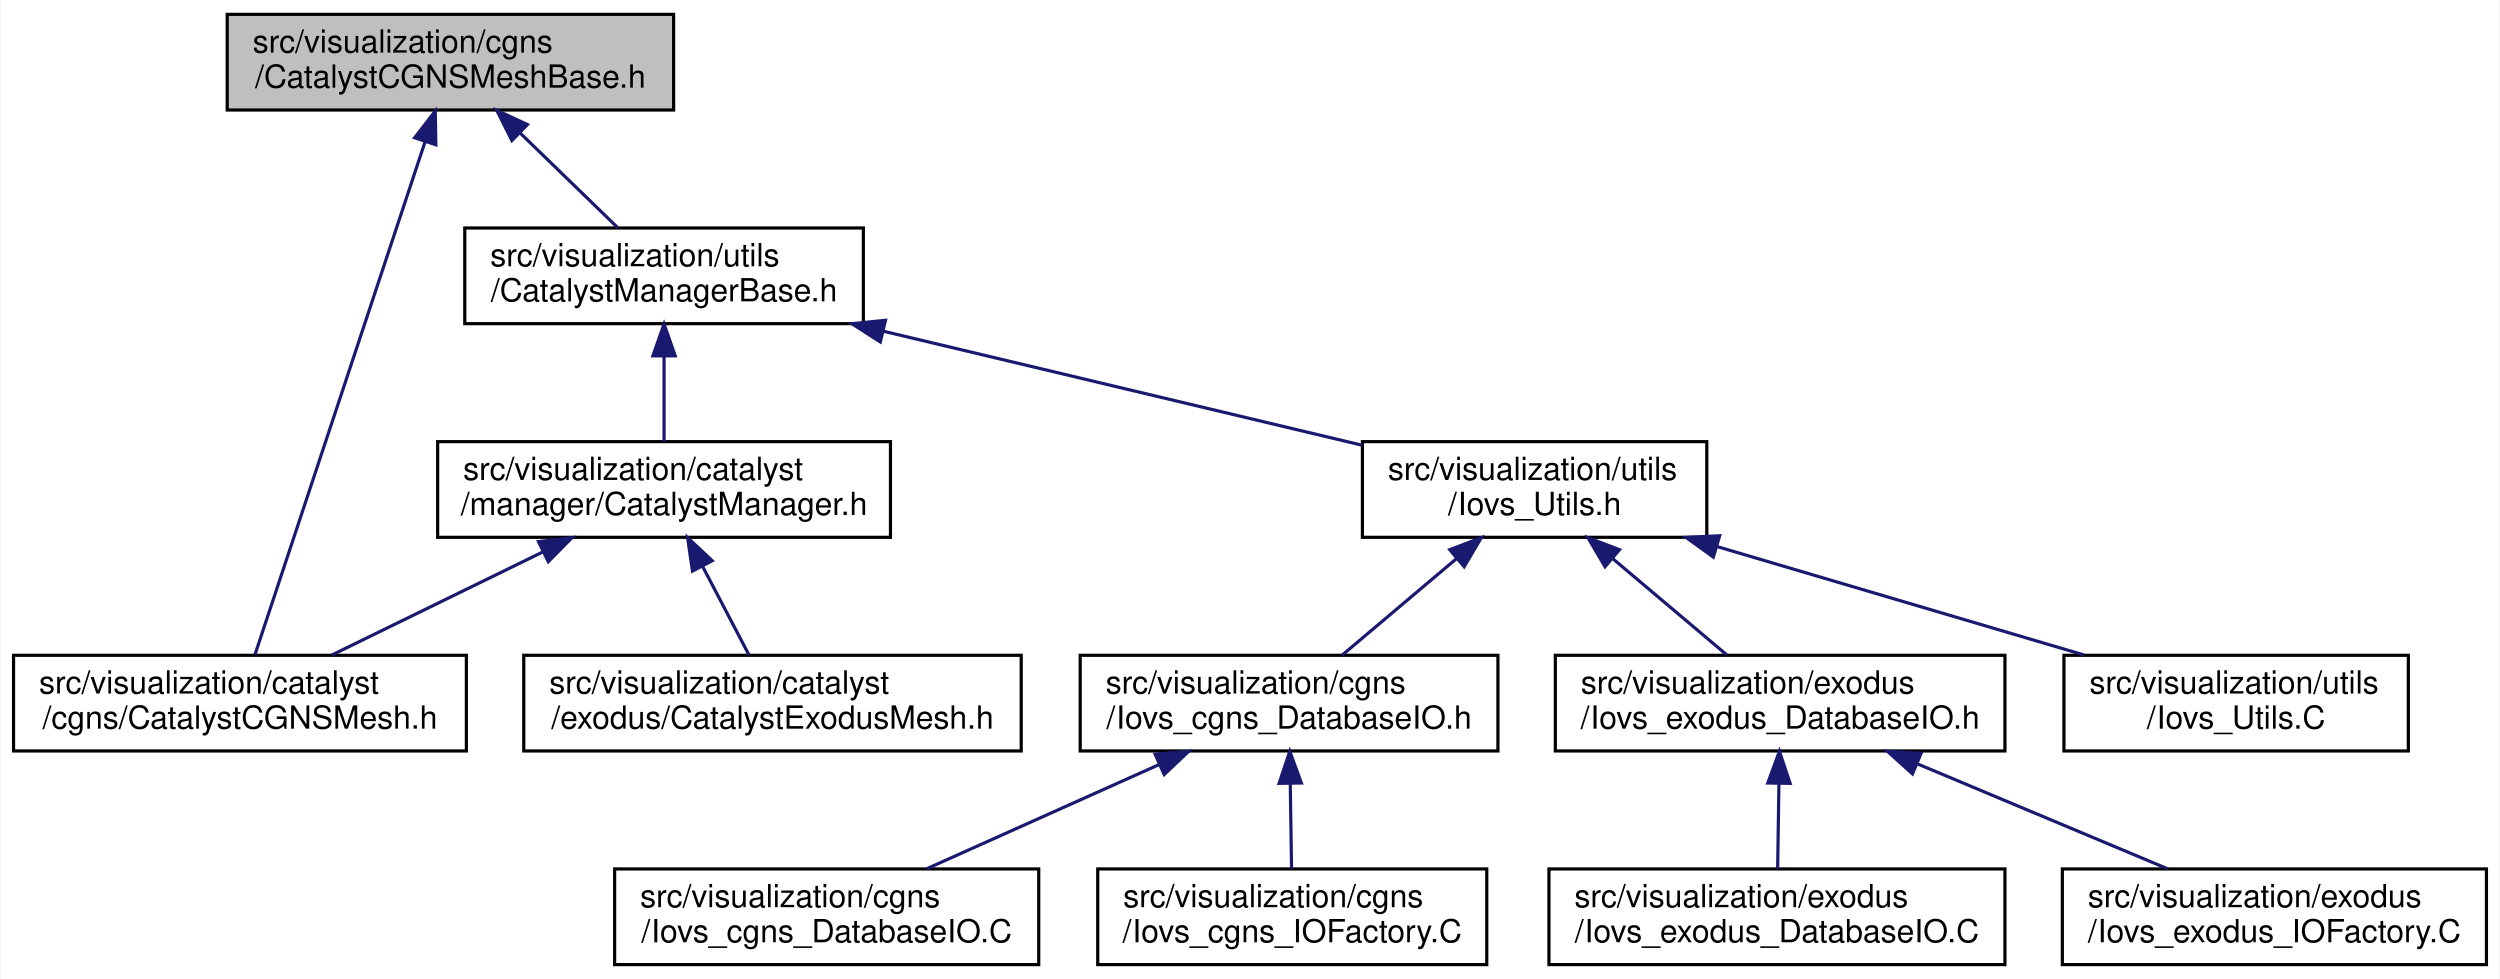
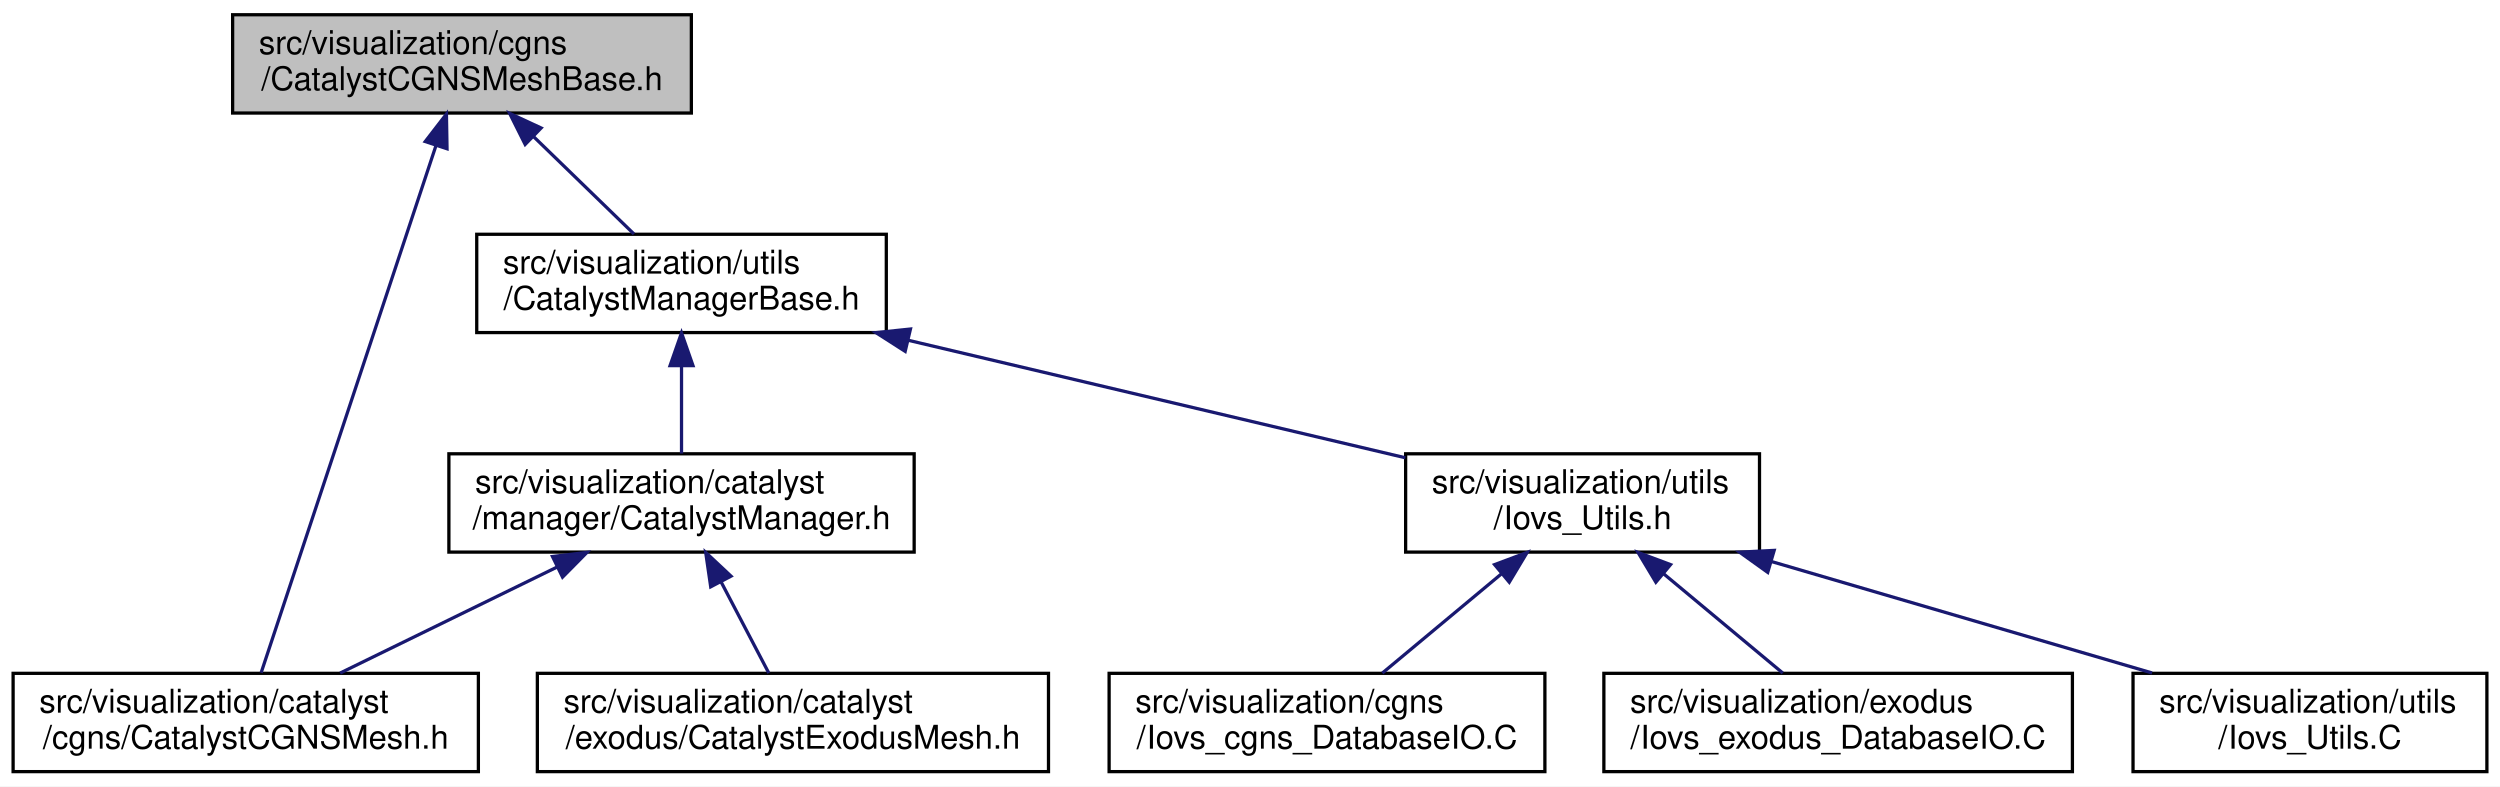
- <svg xmlns="http://www.w3.org/2000/svg" xmlns:xlink="http://www.w3.org/1999/xlink" width="784pt" height="307pt" viewBox="0.00 0.00 783.50 307.00">
-   <g id="graph0" class="graph" transform="scale(1 1) rotate(0) translate(4 303)">
-     <polygon fill="white" stroke="transparent" points="-4,4 -4,-303 779.5,-303 779.5,4 -4,4" />
+ <svg xmlns="http://www.w3.org/2000/svg" xmlns:xlink="http://www.w3.org/1999/xlink" width="763pt" height="240pt" viewBox="0.00 0.00 763.00 240.00">
+   <g id="graph0" class="graph" transform="scale(1 1) rotate(0) translate(4 236)">
+     <polygon fill="white" stroke="transparent" points="-4,4 -4,-236 759,-236 759,4 -4,4" />
    <g id="node1" class="node">
      <g id="a_node1">
        <a xlink:title=" ">
-           <polygon fill="#bfbfbf" stroke="black" points="67,-268.5 67,-298.5 207,-298.5 207,-268.5 67,-268.5" />
-           <text text-anchor="start" x="75" y="-286.5" font-family="Helvetica,sans-Serif" font-size="10.00">src/visualization/cgns</text>
-           <text text-anchor="middle" x="137" y="-275.5" font-family="Helvetica,sans-Serif" font-size="10.00">/CatalystCGNSMeshBase.h</text>
+           <polygon fill="#bfbfbf" stroke="black" points="67,-201.5 67,-231.5 207,-231.5 207,-201.5 67,-201.5" />
+           <text text-anchor="start" x="75" y="-219.5" font-family="Helvetica,sans-Serif" font-size="10.00">src/visualization/cgns</text>
+           <text text-anchor="middle" x="137" y="-208.5" font-family="Helvetica,sans-Serif" font-size="10.00">/CatalystCGNSMeshBase.h</text>
        </a>
      </g>
    </g>
    <g id="node2" class="node">
      <g id="a_node2">
        <a xlink:href="CatalystCGNSMesh_8h.html" target="_top" xlink:title=" ">
-           <polygon fill="white" stroke="black" points="0,-67.5 0,-97.5 142,-97.5 142,-67.5 0,-67.5" />
-           <text text-anchor="start" x="8" y="-85.5" font-family="Helvetica,sans-Serif" font-size="10.00">src/visualization/catalyst</text>
-           <text text-anchor="middle" x="71" y="-74.5" font-family="Helvetica,sans-Serif" font-size="10.00">/cgns/CatalystCGNSMesh.h</text>
+           <polygon fill="white" stroke="black" points="0,-0.5 0,-30.5 142,-30.5 142,-0.5 0,-0.5" />
+           <text text-anchor="start" x="8" y="-18.5" font-family="Helvetica,sans-Serif" font-size="10.00">src/visualization/catalyst</text>
+           <text text-anchor="middle" x="71" y="-7.5" font-family="Helvetica,sans-Serif" font-size="10.00">/cgns/CatalystCGNSMesh.h</text>
        </a>
      </g>
    </g>
    <g id="edge1" class="edge">
-       <path fill="none" stroke="midnightblue" d="M129.05,-258.53C115.16,-216.65 86.89,-131.4 75.7,-97.68" />
-       <polygon fill="midnightblue" stroke="midnightblue" points="125.78,-259.8 132.25,-268.19 132.43,-257.6 125.78,-259.8" />
+       <path fill="none" stroke="midnightblue" d="M129.05,-191.53C115.16,-149.65 86.89,-64.4 75.7,-30.68" />
+       <polygon fill="midnightblue" stroke="midnightblue" points="125.78,-192.8 132.25,-201.19 132.43,-190.6 125.78,-192.8" />
    </g>
    <g id="node3" class="node">
      <g id="a_node3">
        <a xlink:href="CatalystManagerBase_8h.html" target="_top" xlink:title=" ">
-           <polygon fill="white" stroke="black" points="141.5,-201.5 141.5,-231.5 266.5,-231.5 266.5,-201.5 141.5,-201.5" />
-           <text text-anchor="start" x="149.5" y="-219.5" font-family="Helvetica,sans-Serif" font-size="10.00">src/visualization/utils</text>
-           <text text-anchor="middle" x="204" y="-208.5" font-family="Helvetica,sans-Serif" font-size="10.00">/CatalystManagerBase.h</text>
+           <polygon fill="white" stroke="black" points="141.5,-134.5 141.5,-164.5 266.5,-164.5 266.5,-134.5 141.5,-134.5" />
+           <text text-anchor="start" x="149.5" y="-152.5" font-family="Helvetica,sans-Serif" font-size="10.00">src/visualization/utils</text>
+           <text text-anchor="middle" x="204" y="-141.5" font-family="Helvetica,sans-Serif" font-size="10.00">/CatalystManagerBase.h</text>
        </a>
      </g>
    </g>
    <g id="edge2" class="edge">
-       <path fill="none" stroke="midnightblue" d="M158.84,-261.31C168.89,-251.56 180.54,-240.26 189.49,-231.58" />
-       <polygon fill="midnightblue" stroke="midnightblue" points="156.28,-258.92 151.54,-268.4 161.15,-263.94 156.28,-258.92" />
+       <path fill="none" stroke="midnightblue" d="M158.84,-194.31C168.89,-184.56 180.54,-173.26 189.49,-164.58" />
+       <polygon fill="midnightblue" stroke="midnightblue" points="156.28,-191.92 151.54,-201.4 161.15,-196.94 156.28,-191.92" />
    </g>
    <g id="node4" class="node">
      <g id="a_node4">
        <a xlink:href="CatalystManager_8h.html" target="_top" xlink:title=" ">
-           <polygon fill="white" stroke="black" points="133,-134.5 133,-164.5 275,-164.5 275,-134.5 133,-134.5" />
-           <text text-anchor="start" x="141" y="-152.5" font-family="Helvetica,sans-Serif" font-size="10.00">src/visualization/catalyst</text>
-           <text text-anchor="middle" x="204" y="-141.5" font-family="Helvetica,sans-Serif" font-size="10.00">/manager/CatalystManager.h</text>
+           <polygon fill="white" stroke="black" points="133,-67.5 133,-97.5 275,-97.5 275,-67.5 133,-67.5" />
+           <text text-anchor="start" x="141" y="-85.5" font-family="Helvetica,sans-Serif" font-size="10.00">src/visualization/catalyst</text>
+           <text text-anchor="middle" x="204" y="-74.5" font-family="Helvetica,sans-Serif" font-size="10.00">/manager/CatalystManager.h</text>
        </a>
      </g>
    </g>
    <g id="edge3" class="edge">
-       <path fill="none" stroke="midnightblue" d="M204,-191.11C204,-182.15 204,-172.32 204,-164.58" />
-       <polygon fill="midnightblue" stroke="midnightblue" points="200.5,-191.4 204,-201.4 207.5,-191.4 200.5,-191.4" />
+       <path fill="none" stroke="midnightblue" d="M204,-124.11C204,-115.15 204,-105.32 204,-97.58" />
+       <polygon fill="midnightblue" stroke="midnightblue" points="200.5,-124.4 204,-134.4 207.5,-124.4 200.5,-124.4" />
    </g>
    <g id="node6" class="node">
      <g id="a_node6">
        <a xlink:href="Iovs__Utils_8h.html" target="_top" xlink:title=" ">
-           <polygon fill="white" stroke="black" points="423,-134.5 423,-164.5 531,-164.5 531,-134.5 423,-134.5" />
-           <text text-anchor="start" x="431" y="-152.5" font-family="Helvetica,sans-Serif" font-size="10.00">src/visualization/utils</text>
-           <text text-anchor="middle" x="477" y="-141.5" font-family="Helvetica,sans-Serif" font-size="10.00">/Iovs_Utils.h</text>
+           <polygon fill="white" stroke="black" points="425,-67.5 425,-97.5 533,-97.5 533,-67.5 425,-67.5" />
+           <text text-anchor="start" x="433" y="-85.5" font-family="Helvetica,sans-Serif" font-size="10.00">src/visualization/utils</text>
+           <text text-anchor="middle" x="479" y="-74.5" font-family="Helvetica,sans-Serif" font-size="10.00">/Iovs_Utils.h</text>
        </a>
      </g>
    </g>
    <g id="edge6" class="edge">
-       <path fill="none" stroke="midnightblue" d="M272.89,-199.1C319.36,-188.03 379.82,-173.64 422.84,-163.39" />
-       <polygon fill="midnightblue" stroke="midnightblue" points="271.82,-195.75 262.9,-201.48 273.44,-202.56 271.82,-195.75" />
+       <path fill="none" stroke="midnightblue" d="M273.14,-132.16C320.14,-121.05 381.45,-106.56 424.9,-96.29" />
+       <polygon fill="midnightblue" stroke="midnightblue" points="272.26,-128.77 263.33,-134.48 273.87,-135.58 272.26,-128.77" />
    </g>
    <g id="edge4" class="edge">
-       <path fill="none" stroke="midnightblue" d="M166.13,-129.99C145.05,-119.69 119.22,-107.07 99.8,-97.58" />
-       <polygon fill="midnightblue" stroke="midnightblue" points="164.62,-133.15 175.14,-134.4 167.69,-126.86 164.62,-133.15" />
+       <path fill="none" stroke="midnightblue" d="M166.13,-62.99C145.05,-52.69 119.22,-40.07 99.8,-30.58" />
+       <polygon fill="midnightblue" stroke="midnightblue" points="164.62,-66.15 175.14,-67.4 167.69,-59.86 164.62,-66.15" />
    </g>
    <g id="node5" class="node">
      <g id="a_node5">
        <a xlink:href="CatalystExodusMesh_8h.html" target="_top" xlink:title=" ">
-           <polygon fill="white" stroke="black" points="160,-67.5 160,-97.5 316,-97.5 316,-67.5 160,-67.5" />
-           <text text-anchor="start" x="168" y="-85.5" font-family="Helvetica,sans-Serif" font-size="10.00">src/visualization/catalyst</text>
-           <text text-anchor="middle" x="238" y="-74.5" font-family="Helvetica,sans-Serif" font-size="10.00">/exodus/CatalystExodusMesh.h</text>
+           <polygon fill="white" stroke="black" points="160,-0.5 160,-30.5 316,-30.5 316,-0.5 160,-0.5" />
+           <text text-anchor="start" x="168" y="-18.5" font-family="Helvetica,sans-Serif" font-size="10.00">src/visualization/catalyst</text>
+           <text text-anchor="middle" x="238" y="-7.5" font-family="Helvetica,sans-Serif" font-size="10.00">/exodus/CatalystExodusMesh.h</text>
        </a>
      </g>
    </g>
    <g id="edge5" class="edge">
-       <path fill="none" stroke="midnightblue" d="M216.14,-125.28C220.99,-116.02 226.41,-105.66 230.64,-97.58" />
-       <polygon fill="midnightblue" stroke="midnightblue" points="212.91,-123.91 211.38,-134.4 219.11,-127.16 212.91,-123.91" />
+       <path fill="none" stroke="midnightblue" d="M216.14,-58.28C220.99,-49.02 226.41,-38.66 230.64,-30.58" />
+       <polygon fill="midnightblue" stroke="midnightblue" points="212.91,-56.91 211.38,-67.4 219.11,-60.16 212.91,-56.91" />
    </g>
    <g id="node7" class="node">
      <g id="a_node7">
-         <a xlink:href="Iovs__cgns__DatabaseIO_8h.html" target="_top" xlink:title=" ">
-           <polygon fill="white" stroke="black" points="334.5,-67.5 334.5,-97.5 465.5,-97.5 465.5,-67.5 334.5,-67.5" />
-           <text text-anchor="start" x="342.5" y="-85.5" font-family="Helvetica,sans-Serif" font-size="10.00">src/visualization/cgns</text>
-           <text text-anchor="middle" x="400" y="-74.5" font-family="Helvetica,sans-Serif" font-size="10.00">/Iovs_cgns_DatabaseIO.h</text>
+         <a xlink:href="Iovs__cgns__DatabaseIO_8C.html" target="_top" xlink:title=" ">
+           <polygon fill="white" stroke="black" points="334.5,-0.5 334.5,-30.5 467.5,-30.5 467.5,-0.5 334.5,-0.5" />
+           <text text-anchor="start" x="342.5" y="-18.5" font-family="Helvetica,sans-Serif" font-size="10.00">src/visualization/cgns</text>
+           <text text-anchor="middle" x="401" y="-7.5" font-family="Helvetica,sans-Serif" font-size="10.00">/Iovs_cgns_DatabaseIO.C</text>
        </a>
      </g>
    </g>
    <g id="edge7" class="edge">
-       <path fill="none" stroke="midnightblue" d="M452.58,-127.88C440.88,-118.01 427.16,-106.43 416.68,-97.58" />
-       <polygon fill="midnightblue" stroke="midnightblue" points="450.39,-130.62 460.29,-134.4 454.91,-125.27 450.39,-130.62" />
-     </g>
-     <g id="node10" class="node">
-       <g id="a_node10">
-         <a xlink:href="Iovs__exodus__DatabaseIO_8h.html" target="_top" xlink:title=" ">
-           <polygon fill="white" stroke="black" points="483.5,-67.5 483.5,-97.5 624.5,-97.5 624.5,-67.5 483.5,-67.5" />
-           <text text-anchor="start" x="491.5" y="-85.5" font-family="Helvetica,sans-Serif" font-size="10.00">src/visualization/exodus</text>
-           <text text-anchor="middle" x="554" y="-74.5" font-family="Helvetica,sans-Serif" font-size="10.00">/Iovs_exodus_DatabaseIO.h</text>
-         </a>
-       </g>
-     </g>
-     <g id="edge10" class="edge">
-       <path fill="none" stroke="midnightblue" d="M501.42,-127.88C513.12,-118.01 526.84,-106.43 537.32,-97.58" />
-       <polygon fill="midnightblue" stroke="midnightblue" points="499.09,-125.27 493.71,-134.4 503.61,-130.62 499.09,-125.27" />
-     </g>
-     <g id="node13" class="node">
-       <g id="a_node13">
-         <a xlink:href="Iovs__Utils_8C.html" target="_top" xlink:title=" ">
-           <polygon fill="white" stroke="black" points="643,-67.5 643,-97.5 751,-97.5 751,-67.5 643,-67.5" />
-           <text text-anchor="start" x="651" y="-85.5" font-family="Helvetica,sans-Serif" font-size="10.00">src/visualization/utils</text>
-           <text text-anchor="middle" x="697" y="-74.5" font-family="Helvetica,sans-Serif" font-size="10.00">/Iovs_Utils.C</text>
-         </a>
-       </g>
-     </g>
-     <g id="edge13" class="edge">
-       <path fill="none" stroke="midnightblue" d="M534.27,-131.58C570,-121.02 615.46,-107.59 649.24,-97.61" />
-       <polygon fill="midnightblue" stroke="midnightblue" points="533.06,-128.29 524.47,-134.48 535.05,-135 533.06,-128.29" />
+       <path fill="none" stroke="midnightblue" d="M454.26,-60.88C442.41,-51.01 428.52,-39.43 417.89,-30.58" />
+       <polygon fill="midnightblue" stroke="midnightblue" points="452.15,-63.68 462.08,-67.4 456.63,-58.31 452.15,-63.68" />
    </g>
    <g id="node8" class="node">
      <g id="a_node8">
-         <a xlink:href="Iovs__cgns__DatabaseIO_8C.html" target="_top" xlink:title=" ">
-           <polygon fill="white" stroke="black" points="188.5,-0.5 188.5,-30.5 321.5,-30.5 321.5,-0.5 188.5,-0.5" />
-           <text text-anchor="start" x="196.5" y="-18.5" font-family="Helvetica,sans-Serif" font-size="10.00">src/visualization/cgns</text>
-           <text text-anchor="middle" x="255" y="-7.5" font-family="Helvetica,sans-Serif" font-size="10.00">/Iovs_cgns_DatabaseIO.C</text>
+         <a xlink:href="Iovs__exodus__DatabaseIO_8C.html" target="_top" xlink:title=" ">
+           <polygon fill="white" stroke="black" points="485.5,-0.5 485.5,-30.5 628.5,-30.5 628.5,-0.5 485.5,-0.5" />
+           <text text-anchor="start" x="493.5" y="-18.5" font-family="Helvetica,sans-Serif" font-size="10.00">src/visualization/exodus</text>
+           <text text-anchor="middle" x="557" y="-7.5" font-family="Helvetica,sans-Serif" font-size="10.00">/Iovs_exodus_DatabaseIO.C</text>
        </a>
      </g>
    </g>
    <g id="edge8" class="edge">
-       <path fill="none" stroke="midnightblue" d="M359.33,-63.27C336.24,-52.92 307.76,-40.15 286.4,-30.58" />
-       <polygon fill="midnightblue" stroke="midnightblue" points="357.98,-66.5 368.54,-67.4 360.84,-60.11 357.98,-66.5" />
+       <path fill="none" stroke="midnightblue" d="M503.74,-60.88C515.59,-51.01 529.48,-39.43 540.11,-30.58" />
+       <polygon fill="midnightblue" stroke="midnightblue" points="501.37,-58.31 495.92,-67.4 505.85,-63.68 501.37,-58.31" />
    </g>
    <g id="node9" class="node">
      <g id="a_node9">
-         <a xlink:href="Iovs__cgns__IOFactory_8C.html" target="_top" xlink:title=" ">
-           <polygon fill="white" stroke="black" points="340,-0.5 340,-30.5 462,-30.5 462,-0.5 340,-0.5" />
-           <text text-anchor="start" x="348" y="-18.5" font-family="Helvetica,sans-Serif" font-size="10.00">src/visualization/cgns</text>
-           <text text-anchor="middle" x="401" y="-7.5" font-family="Helvetica,sans-Serif" font-size="10.00">/Iovs_cgns_IOFactory.C</text>
+         <a xlink:href="Iovs__Utils_8C.html" target="_top" xlink:title=" ">
+           <polygon fill="white" stroke="black" points="647,-0.5 647,-30.5 755,-30.5 755,-0.5 647,-0.5" />
+           <text text-anchor="start" x="655" y="-18.5" font-family="Helvetica,sans-Serif" font-size="10.00">src/visualization/utils</text>
+           <text text-anchor="middle" x="701" y="-7.5" font-family="Helvetica,sans-Serif" font-size="10.00">/Iovs_Utils.C</text>
        </a>
      </g>
    </g>
    <g id="edge9" class="edge">
-       <path fill="none" stroke="midnightblue" d="M400.38,-57.11C400.51,-48.15 400.66,-38.32 400.78,-30.58" />
-       <polygon fill="midnightblue" stroke="midnightblue" points="396.87,-57.34 400.22,-67.4 403.87,-57.45 396.87,-57.34" />
-     </g>
-     <g id="node11" class="node">
-       <g id="a_node11">
-         <a xlink:href="Iovs__exodus__DatabaseIO_8C.html" target="_top" xlink:title=" ">
-           <polygon fill="white" stroke="black" points="481.5,-0.5 481.5,-30.5 624.5,-30.5 624.5,-0.5 481.5,-0.5" />
-           <text text-anchor="start" x="489.5" y="-18.5" font-family="Helvetica,sans-Serif" font-size="10.00">src/visualization/exodus</text>
-           <text text-anchor="middle" x="553" y="-7.5" font-family="Helvetica,sans-Serif" font-size="10.00">/Iovs_exodus_DatabaseIO.C</text>
-         </a>
-       </g>
-     </g>
-     <g id="edge11" class="edge">
-       <path fill="none" stroke="midnightblue" d="M553.62,-57.11C553.49,-48.15 553.34,-38.32 553.22,-30.58" />
-       <polygon fill="midnightblue" stroke="midnightblue" points="550.13,-57.45 553.78,-67.4 557.13,-57.34 550.13,-57.45" />
-     </g>
-     <g id="node12" class="node">
-       <g id="a_node12">
-         <a xlink:href="Iovs__exodus__IOFactory_8C.html" target="_top" xlink:title=" ">
-           <polygon fill="white" stroke="black" points="642.5,-0.5 642.5,-30.5 775.5,-30.5 775.5,-0.5 642.5,-0.5" />
-           <text text-anchor="start" x="650.5" y="-18.5" font-family="Helvetica,sans-Serif" font-size="10.00">src/visualization/exodus</text>
-           <text text-anchor="middle" x="709" y="-7.5" font-family="Helvetica,sans-Serif" font-size="10.00">/Iovs_exodus_IOFactory.C</text>
-         </a>
-       </g>
-     </g>
-     <g id="edge12" class="edge">
-       <path fill="none" stroke="midnightblue" d="M597.15,-63.41C621.89,-53.03 652.5,-40.2 675.43,-30.58" />
-       <polygon fill="midnightblue" stroke="midnightblue" points="595.5,-60.3 587.63,-67.4 598.21,-66.76 595.5,-60.3" />
+       <path fill="none" stroke="midnightblue" d="M536.79,-64.58C572.85,-54.02 618.72,-40.59 652.81,-30.61" />
+       <polygon fill="midnightblue" stroke="midnightblue" points="535.51,-61.31 526.9,-67.48 537.48,-68.02 535.51,-61.31" />
    </g>
  </g>
</svg>
